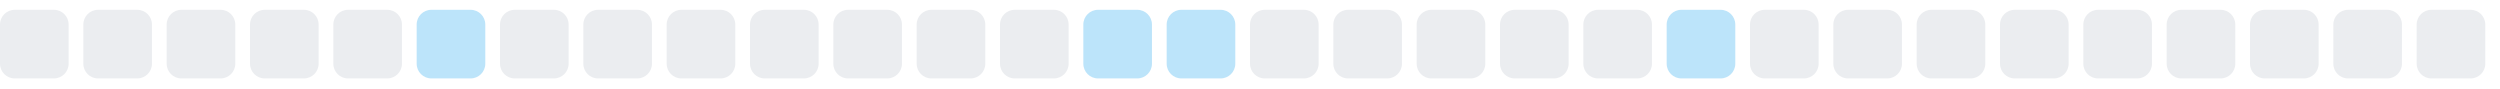
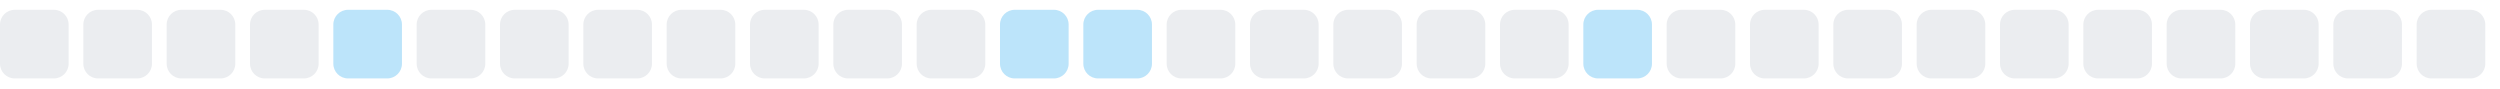
<svg xmlns="http://www.w3.org/2000/svg" width="255" height="9">
  <style>
        .level0 { fill: #ebedf0; }
        .level1 { fill: #bce4fa; }
        .level2 { fill: #75c7f7; }
        .level3 { fill: #30a9f2; }
        .level4 { fill: #008ee6; }
        @media (prefers-color-scheme: dark) {
          .level0 { fill: #161b22; }
          .level1 { fill: #0b3b5c; }
          .level2 { fill: #0a6299; }
          .level3 { fill: #008ee6; }
          .level4 { fill: #5bc4ff; }
        }
      </style>
  <rect x="0.0" y="1" width="7" height="7" rx="1.5" ry="1.5" class="level0" />
  <rect x="8.5" y="1" width="7" height="7" rx="1.5" ry="1.5" class="level0" />
  <rect x="17.0" y="1" width="7" height="7" rx="1.5" ry="1.5" class="level0" />
  <rect x="25.5" y="1" width="7" height="7" rx="1.5" ry="1.5" class="level0" />
-   <rect x="34.0" y="1" width="7" height="7" rx="1.5" ry="1.5" class="level0" />
-   <rect x="42.5" y="1" width="7" height="7" rx="1.5" ry="1.5" class="level1" />
+   <rect x="34.0" y="1" width="7" height="7" rx="1.5" ry="1.5" class="level1" />
+   <rect x="42.5" y="1" width="7" height="7" rx="1.5" ry="1.5" class="level0" />
  <rect x="51.0" y="1" width="7" height="7" rx="1.5" ry="1.5" class="level0" />
  <rect x="59.5" y="1" width="7" height="7" rx="1.5" ry="1.5" class="level0" />
  <rect x="68.0" y="1" width="7" height="7" rx="1.5" ry="1.5" class="level0" />
  <rect x="76.5" y="1" width="7" height="7" rx="1.5" ry="1.5" class="level0" />
  <rect x="85.0" y="1" width="7" height="7" rx="1.5" ry="1.5" class="level0" />
  <rect x="93.5" y="1" width="7" height="7" rx="1.5" ry="1.5" class="level0" />
-   <rect x="102.0" y="1" width="7" height="7" rx="1.5" ry="1.5" class="level0" />
+   <rect x="102.0" y="1" width="7" height="7" rx="1.5" ry="1.5" class="level1" />
  <rect x="110.5" y="1" width="7" height="7" rx="1.5" ry="1.5" class="level1" />
-   <rect x="119.0" y="1" width="7" height="7" rx="1.5" ry="1.5" class="level1" />
+   <rect x="119.0" y="1" width="7" height="7" rx="1.5" ry="1.5" class="level0" />
  <rect x="127.5" y="1" width="7" height="7" rx="1.5" ry="1.5" class="level0" />
  <rect x="136.0" y="1" width="7" height="7" rx="1.5" ry="1.5" class="level0" />
  <rect x="144.5" y="1" width="7" height="7" rx="1.5" ry="1.5" class="level0" />
  <rect x="153.0" y="1" width="7" height="7" rx="1.5" ry="1.5" class="level0" />
-   <rect x="161.5" y="1" width="7" height="7" rx="1.5" ry="1.5" class="level0" />
-   <rect x="170.0" y="1" width="7" height="7" rx="1.5" ry="1.5" class="level1" />
+   <rect x="161.5" y="1" width="7" height="7" rx="1.5" ry="1.5" class="level1" />
+   <rect x="170.0" y="1" width="7" height="7" rx="1.5" ry="1.5" class="level0" />
  <rect x="178.5" y="1" width="7" height="7" rx="1.5" ry="1.5" class="level0" />
  <rect x="187.0" y="1" width="7" height="7" rx="1.5" ry="1.5" class="level0" />
  <rect x="195.5" y="1" width="7" height="7" rx="1.5" ry="1.5" class="level0" />
  <rect x="204.0" y="1" width="7" height="7" rx="1.5" ry="1.5" class="level0" />
  <rect x="212.5" y="1" width="7" height="7" rx="1.5" ry="1.5" class="level0" />
  <rect x="221.0" y="1" width="7" height="7" rx="1.5" ry="1.5" class="level0" />
  <rect x="229.5" y="1" width="7" height="7" rx="1.5" ry="1.5" class="level0" />
  <rect x="238.0" y="1" width="7" height="7" rx="1.5" ry="1.5" class="level0" />
  <rect x="246.5" y="1" width="7" height="7" rx="1.5" ry="1.5" class="level0" />
</svg>
